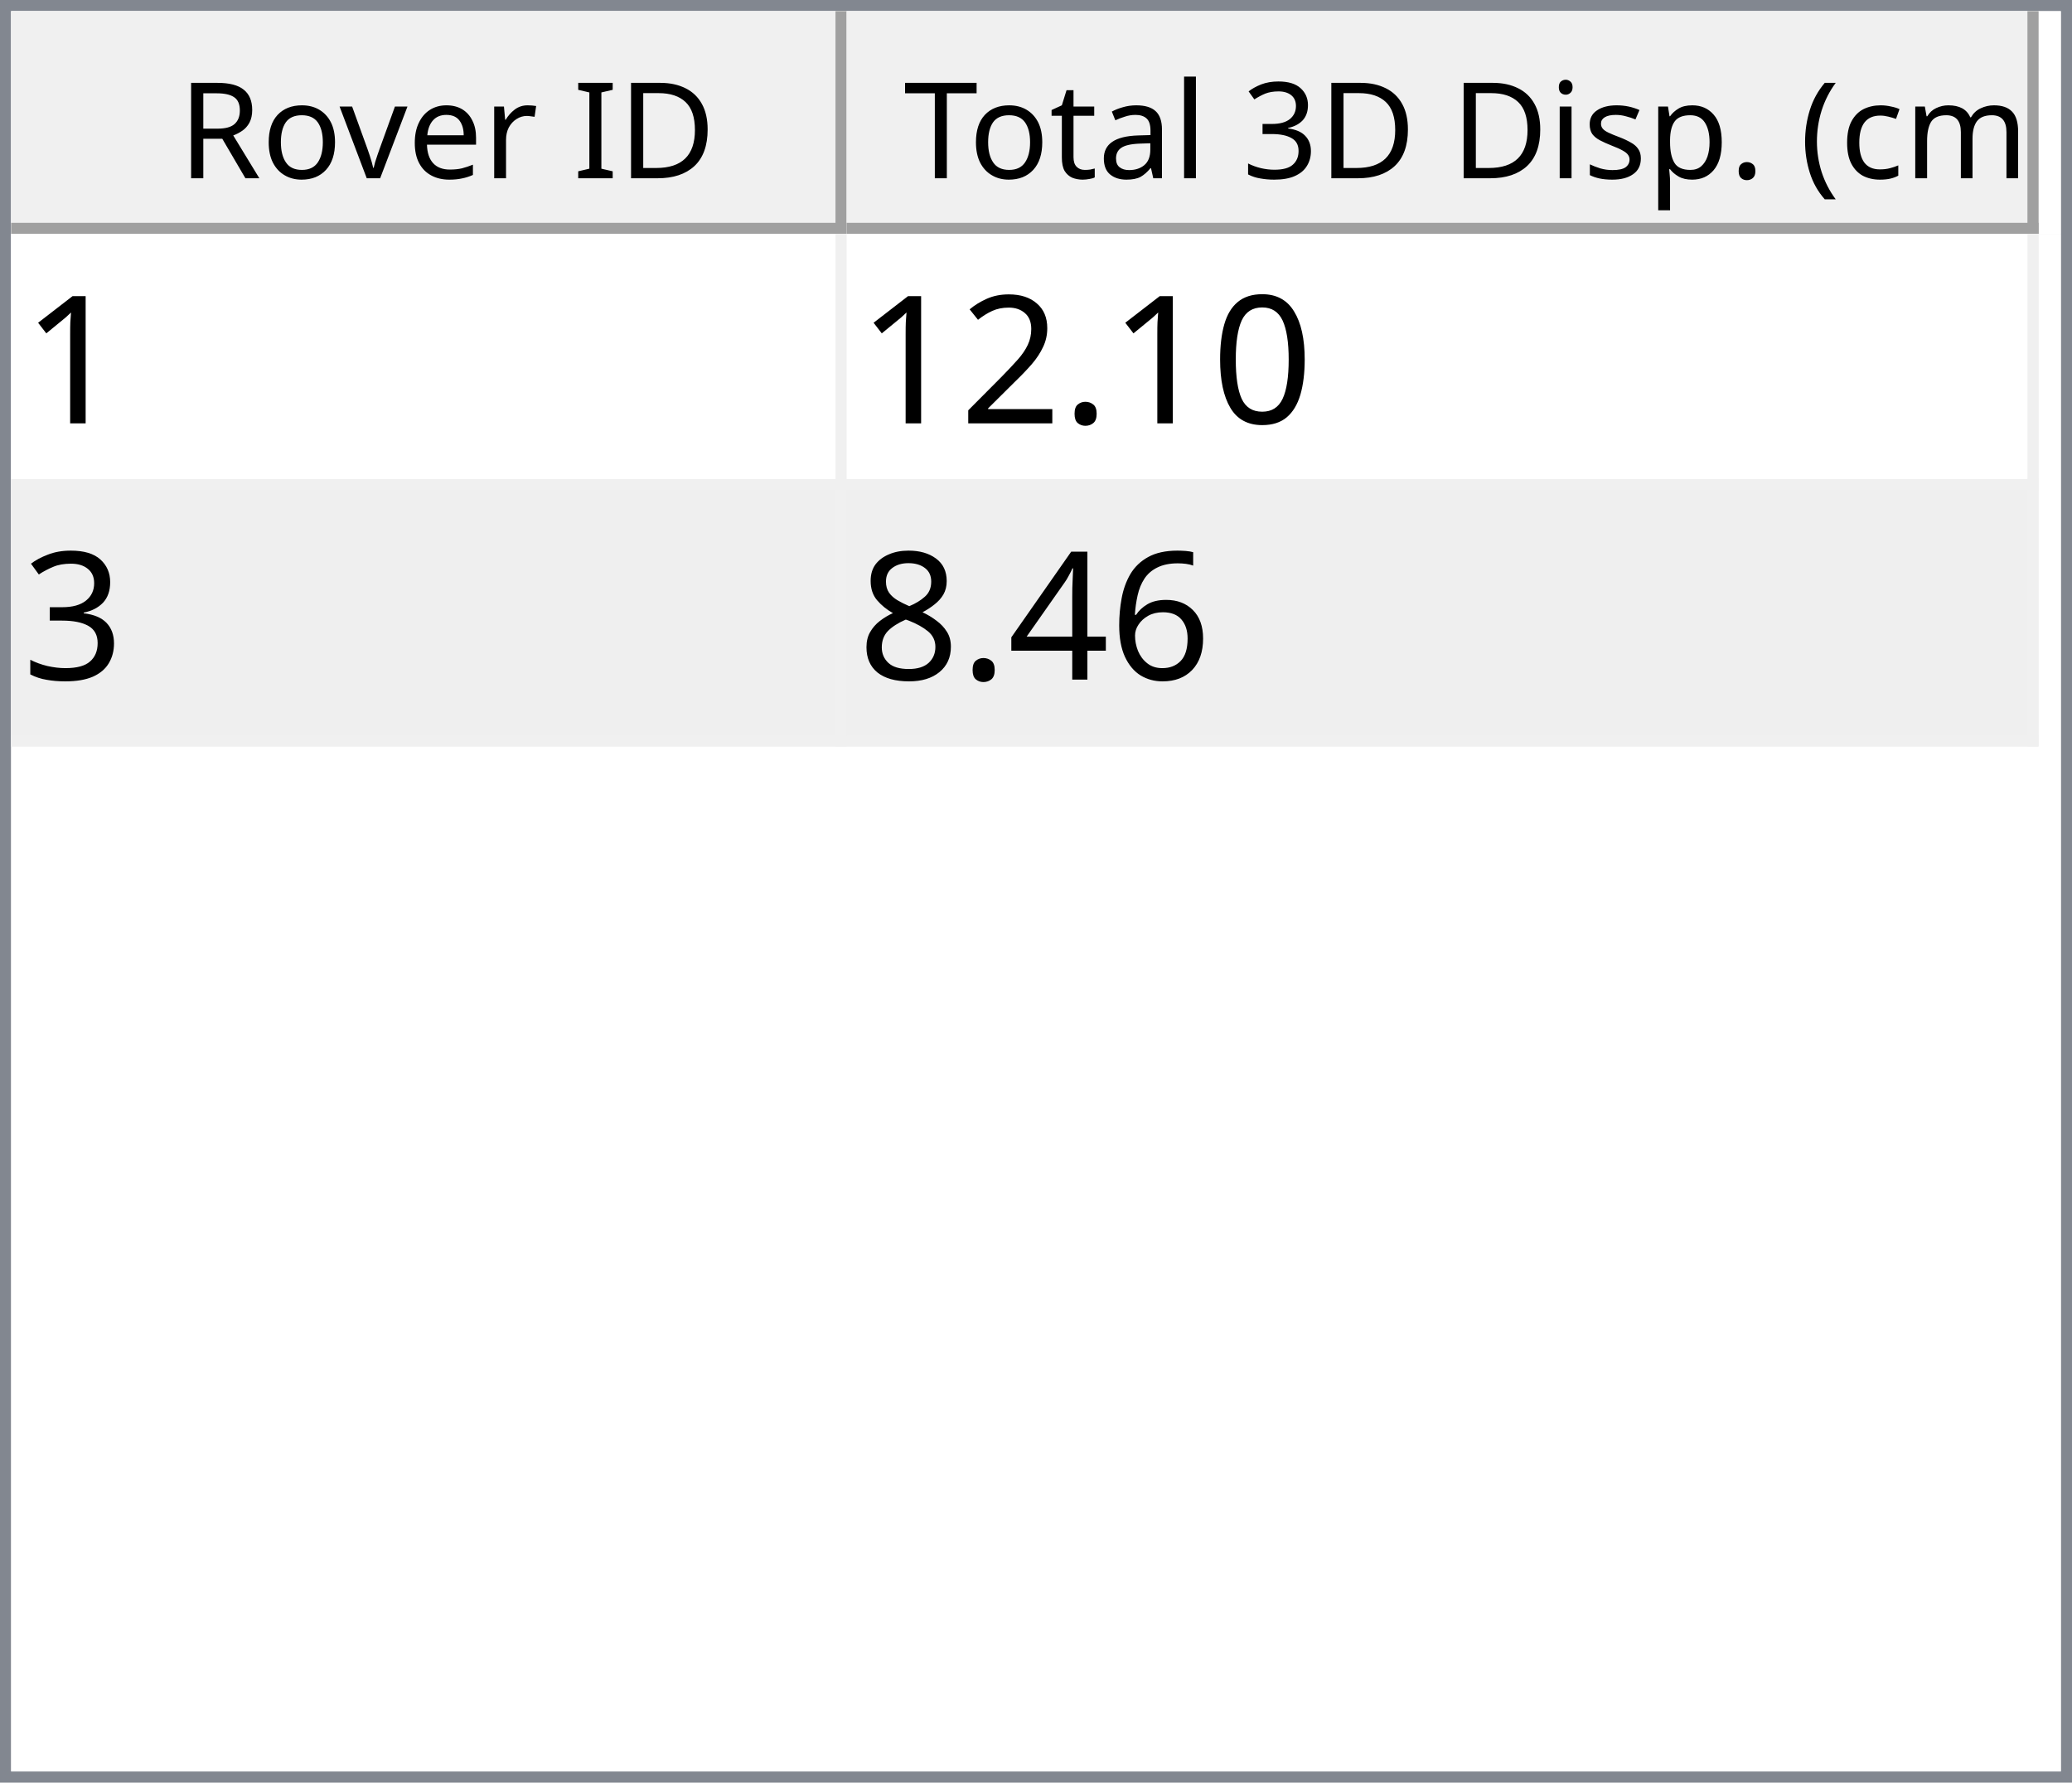
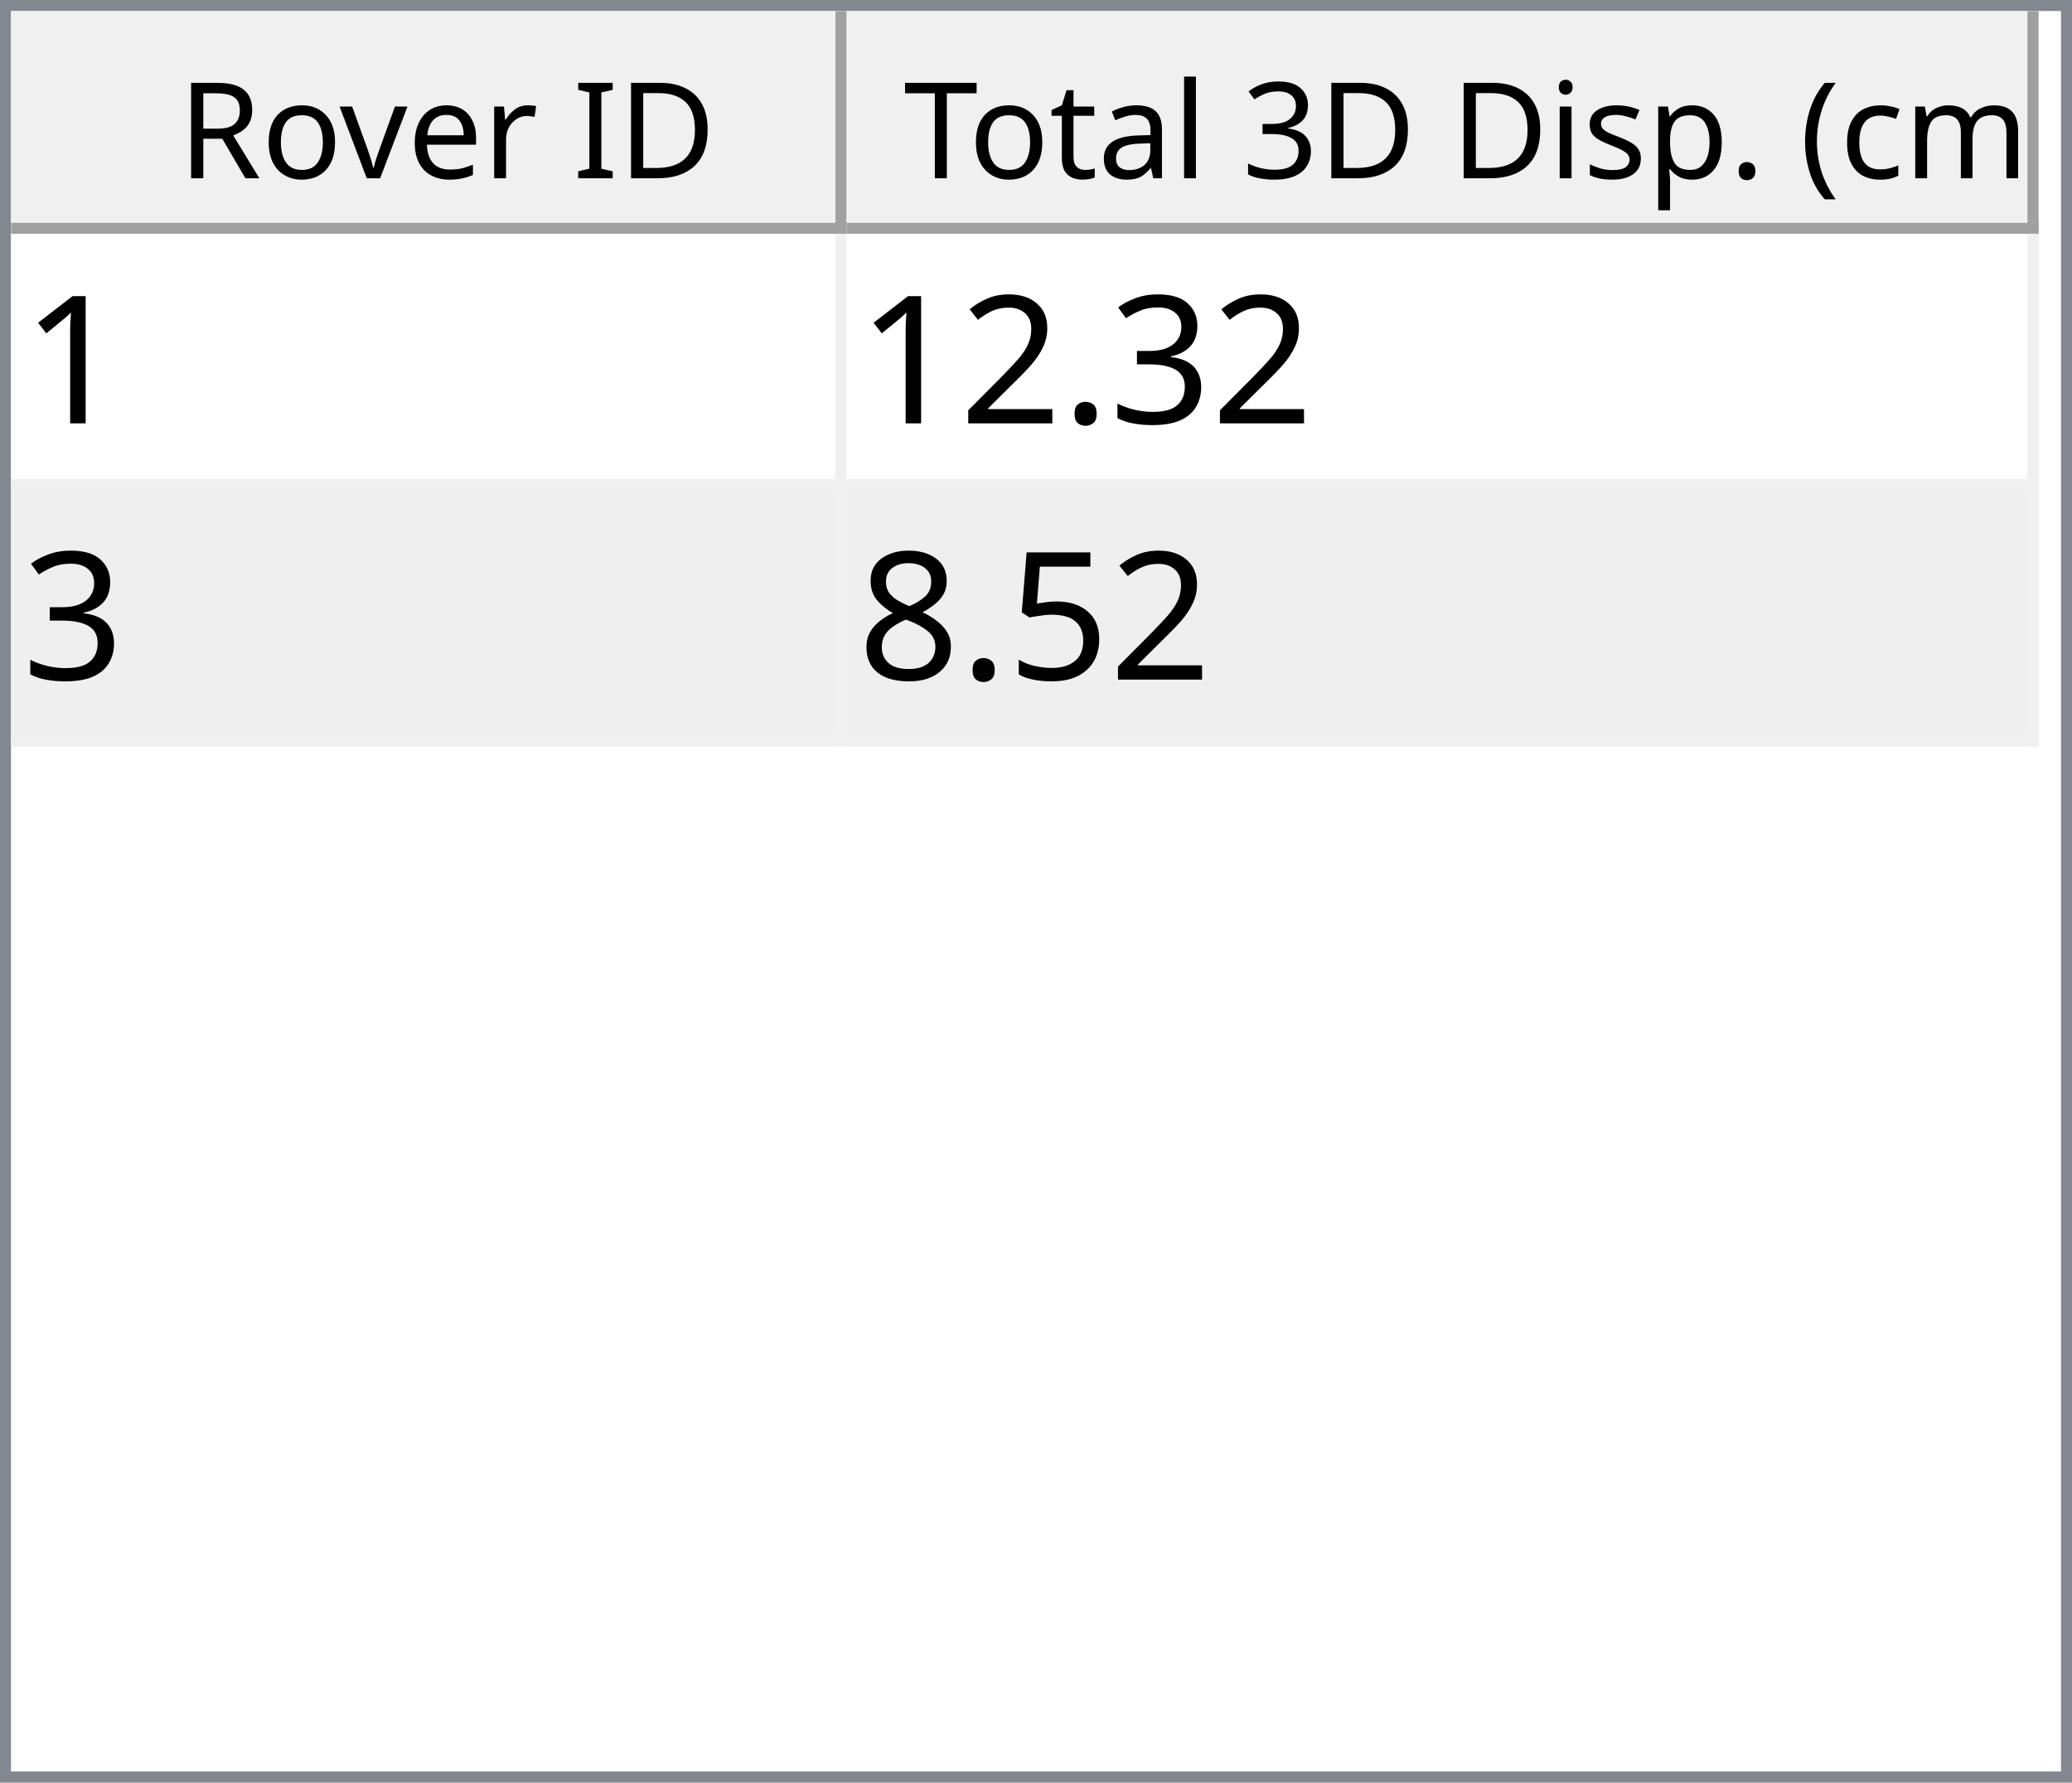
<svg xmlns="http://www.w3.org/2000/svg" style="fill-opacity:1; color-rendering:auto; color-interpolation:auto; text-rendering:auto; stroke:black; stroke-linecap:square; stroke-miterlimit:10; shape-rendering:auto; stroke-opacity:1; fill:black; stroke-dasharray:none; font-weight:normal; stroke-width:1; font-family:'Dialog'; font-style:normal; stroke-linejoin:miter; font-size:12px; stroke-dashoffset:0; image-rendering:auto;" width="186" height="160">
  <defs id="genericDefs" />
  <g>
    <defs id="defs1">
      <clipPath clipPathUnits="userSpaceOnUse" id="clipPath1">
        <path d="M0 0 L186 0 L186 160 L0 160 L0 0 Z" />
      </clipPath>
      <clipPath clipPathUnits="userSpaceOnUse" id="clipPath2">
        <path d="M0 0 L0 160 L186 160 L186 0 Z" />
      </clipPath>
      <clipPath clipPathUnits="userSpaceOnUse" id="clipPath3">
        <path d="M0 0 L0 20 L184 20 L184 0 Z" />
      </clipPath>
      <clipPath clipPathUnits="userSpaceOnUse" id="clipPath4">
        <path d="M0 0 L0 20 L75 20 L75 0 Z" />
      </clipPath>
      <clipPath clipPathUnits="userSpaceOnUse" id="clipPath5">
        <path d="M1 1 L1 19 L74 19 L74 1 Z" />
      </clipPath>
      <clipPath clipPathUnits="userSpaceOnUse" id="clipPath6">
        <path d="M0 0 L0 18 L73 18 L73 0 Z" />
      </clipPath>
      <clipPath clipPathUnits="userSpaceOnUse" id="clipPath7">
        <path d="M-0.5 -0.5 L-0.5 19.5 L74.5 19.5 L74.5 -0.5 Z" />
      </clipPath>
      <clipPath clipPathUnits="userSpaceOnUse" id="clipPath8">
        <path d="M0 0 L0 20 L107 20 L107 0 Z" />
      </clipPath>
      <clipPath clipPathUnits="userSpaceOnUse" id="clipPath9">
        <path d="M1 1 L1 19 L106 19 L106 1 Z" />
      </clipPath>
      <clipPath clipPathUnits="userSpaceOnUse" id="clipPath10">
        <path d="M0 0 L0 18 L105 18 L105 0 Z" />
      </clipPath>
      <clipPath clipPathUnits="userSpaceOnUse" id="clipPath11">
        <path d="M-0.5 -0.5 L-0.5 19.5 L106.5 19.5 L106.5 -0.5 Z" />
      </clipPath>
      <clipPath clipPathUnits="userSpaceOnUse" id="clipPath12">
        <path d="M0 0 L0 138 L184 138 L184 0 Z" />
      </clipPath>
      <clipPath clipPathUnits="userSpaceOnUse" id="clipPath13">
        <path d="M0 0 L0 46 L182 46 L182 0 Z" />
      </clipPath>
      <clipPath clipPathUnits="userSpaceOnUse" id="clipPath14">
        <path d="M-0.5 -0.5 L-0.5 45.5 L181.5 45.5 L181.5 -0.5 Z" />
      </clipPath>
      <clipPath clipPathUnits="userSpaceOnUse" id="clipPath15">
        <path d="M0 0 L0 22 L74 22 L74 0 Z" />
      </clipPath>
      <clipPath clipPathUnits="userSpaceOnUse" id="clipPath16">
        <path d="M0 0 L0 22 L106 22 L106 0 Z" />
      </clipPath>
      <font horiz-adv-x="64.551" id="font1">
        <font-face ascent="107.91" descent="25.098" units-per-em="100" style="font-style:normal; font-family:Segoe UI; font-weight:normal;" />
        <missing-glyph horiz-adv-x="64.551" d="M8.109 0 L8.109 68.266 L56.453 68.266 L56.453 0 L8.109 0 ZM15.328 7.234 L49.219 7.234 L49.219 61.031 L15.328 61.031 L15.328 7.234 Z" />
        <glyph unicode="D" horiz-adv-x="70.117" d="M9.188 0 L9.188 70.016 L28.516 70.016 Q65.531 70.016 65.531 35.891 Q65.531 19.672 55.25 9.836 Q44.969 0 27.734 0 L9.188 0 ZM17.391 62.594 L17.391 7.422 L27.828 7.422 Q41.609 7.422 49.273 14.797 Q56.938 22.172 56.938 35.688 Q56.938 62.594 28.328 62.594 L17.391 62.594 Z" />
        <glyph unicode="I" horiz-adv-x="26.611" d="M17.391 0 L9.188 0 L9.188 70.016 L17.391 70.016 L17.391 0 Z" />
        <glyph unicode=" " horiz-adv-x="27.393" d="" />
        <glyph unicode="r" horiz-adv-x="34.766" d="M34.188 41.891 Q32.078 43.5 28.125 43.5 Q23 43.5 19.555 38.672 Q16.109 33.844 16.109 25.484 L16.109 0 L8.109 0 L8.109 50 L16.109 50 L16.109 39.703 L16.312 39.703 Q18.016 44.969 21.531 47.922 Q25.047 50.875 29.391 50.875 Q32.516 50.875 34.188 50.203 L34.188 41.891 Z" />
        <glyph unicode="e" horiz-adv-x="52.295" d="M48.297 23 L12.984 23 Q13.188 14.656 17.484 10.109 Q21.781 5.562 29.297 5.562 Q37.75 5.562 44.828 11.141 L44.828 3.609 Q38.234 -1.172 27.391 -1.172 Q16.797 -1.172 10.742 5.641 Q4.688 12.453 4.688 24.812 Q4.688 36.469 11.305 43.82 Q17.922 51.172 27.734 51.172 Q37.547 51.172 42.922 44.828 Q48.297 38.484 48.297 27.203 L48.297 23 ZM40.094 29.781 Q40.047 36.719 36.75 40.578 Q33.453 44.438 27.594 44.438 Q21.922 44.438 17.969 40.383 Q14.016 36.328 13.094 29.781 L40.094 29.781 Z" />
        <glyph unicode="v" horiz-adv-x="47.9" d="M47.406 50 L27.484 0 L19.625 0 L0.688 50 L9.469 50 L22.172 13.672 Q23.578 9.672 23.922 6.688 L24.125 6.688 Q24.609 10.453 25.688 13.484 L38.969 50 L47.406 50 Z" />
        <glyph unicode="o" horiz-adv-x="58.594" d="M29 -1.172 Q17.922 -1.172 11.305 5.836 Q4.688 12.844 4.688 24.422 Q4.688 37.016 11.57 44.094 Q18.453 51.172 30.172 51.172 Q41.359 51.172 47.633 44.289 Q53.906 37.406 53.906 25.203 Q53.906 13.234 47.141 6.031 Q40.375 -1.172 29 -1.172 ZM29.594 44.438 Q21.875 44.438 17.383 39.188 Q12.891 33.938 12.891 24.703 Q12.891 15.828 17.43 10.695 Q21.969 5.562 29.594 5.562 Q37.359 5.562 41.531 10.594 Q45.703 15.625 45.703 24.906 Q45.703 34.281 41.531 39.359 Q37.359 44.438 29.594 44.438 Z" />
        <glyph unicode="R" horiz-adv-x="59.814" d="M59.375 0 L49.609 0 L37.891 19.625 Q36.281 22.359 34.766 24.289 Q33.25 26.219 31.664 27.438 Q30.078 28.656 28.25 29.219 Q26.422 29.781 24.125 29.781 L17.391 29.781 L17.391 0 L9.188 0 L9.188 70.016 L30.078 70.016 Q34.672 70.016 38.555 68.867 Q42.438 67.719 45.289 65.375 Q48.141 63.031 49.758 59.547 Q51.375 56.062 51.375 51.375 Q51.375 47.703 50.273 44.656 Q49.172 41.609 47.148 39.211 Q45.125 36.812 42.266 35.133 Q39.406 33.453 35.844 32.516 L35.844 32.328 Q37.594 31.547 38.891 30.547 Q40.188 29.547 41.359 28.18 Q42.531 26.812 43.68 25.078 Q44.828 23.344 46.234 21.047 L59.375 0 ZM17.391 62.594 L17.391 37.203 L28.516 37.203 Q31.594 37.203 34.203 38.133 Q36.812 39.062 38.719 40.797 Q40.625 42.531 41.703 45.047 Q42.781 47.562 42.781 50.688 Q42.781 56.297 39.141 59.445 Q35.5 62.594 28.609 62.594 L17.391 62.594 Z" />
        <glyph unicode=")" horiz-adv-x="30.176" d="M8.297 -15.922 L1.172 -15.922 Q16.406 2.344 16.406 26.812 Q16.406 51.469 1.078 70.016 L8.297 70.016 Q23.531 52.156 23.531 26.703 Q23.531 1.375 8.297 -15.922 Z" />
        <glyph unicode="m" horiz-adv-x="86.133" d="M79.109 0 L71.094 0 L71.094 28.719 Q71.094 37.016 68.531 40.727 Q65.969 44.438 59.906 44.438 Q54.781 44.438 51.195 39.75 Q47.609 35.062 47.609 28.516 L47.609 0 L39.594 0 L39.594 29.688 Q39.594 44.438 28.219 44.438 Q22.953 44.438 19.531 40.016 Q16.109 35.594 16.109 28.516 L16.109 0 L8.109 0 L8.109 50 L16.109 50 L16.109 42.094 L16.312 42.094 Q21.625 51.172 31.844 51.172 Q36.969 51.172 40.773 48.312 Q44.578 45.453 46 40.828 Q51.562 51.172 62.594 51.172 Q79.109 51.172 79.109 30.812 L79.109 0 Z" />
        <glyph unicode="c" horiz-adv-x="46.191" d="M42.188 2.297 Q36.422 -1.172 28.516 -1.172 Q17.828 -1.172 11.258 5.789 Q4.688 12.75 4.688 23.828 Q4.688 36.188 11.766 43.68 Q18.844 51.172 30.672 51.172 Q37.25 51.172 42.281 48.734 L42.281 40.531 Q36.719 44.438 30.375 44.438 Q22.703 44.438 17.797 38.945 Q12.891 33.453 12.891 24.516 Q12.891 15.719 17.508 10.641 Q22.125 5.562 29.891 5.562 Q36.422 5.562 42.188 9.906 L42.188 2.297 Z" />
        <glyph unicode="(" horiz-adv-x="30.176" d="M29.109 -15.922 L21.969 -15.922 Q6.844 1.375 6.844 26.703 Q6.844 52.156 21.969 70.016 L29.203 70.016 Q13.875 51.469 13.875 26.812 Q13.875 2.344 29.109 -15.922 Z" />
        <glyph unicode="." horiz-adv-x="21.68" d="M10.891 -1.078 Q8.641 -1.078 7.055 0.539 Q5.469 2.156 5.469 4.391 Q5.469 6.641 7.055 8.273 Q8.641 9.906 10.891 9.906 Q13.188 9.906 14.797 8.273 Q16.406 6.641 16.406 4.391 Q16.406 2.156 14.797 0.539 Q13.188 -1.078 10.891 -1.078 Z" />
        <glyph unicode="p" horiz-adv-x="58.789" d="M16.312 7.234 L16.109 7.234 L16.109 -23 L8.109 -23 L8.109 50 L16.109 50 L16.109 41.219 L16.312 41.219 Q22.219 51.172 33.594 51.172 Q43.266 51.172 48.688 44.461 Q54.109 37.75 54.109 26.469 Q54.109 13.922 48 6.375 Q41.891 -1.172 31.297 -1.172 Q21.578 -1.172 16.312 7.234 ZM16.109 27.391 L16.109 20.406 Q16.109 14.203 20.141 9.883 Q24.172 5.562 30.375 5.562 Q37.641 5.562 41.773 11.133 Q45.906 16.703 45.906 26.609 Q45.906 34.969 42.047 39.703 Q38.188 44.438 31.594 44.438 Q24.609 44.438 20.359 39.578 Q16.109 34.719 16.109 27.391 Z" />
        <glyph unicode="s" horiz-adv-x="42.432" d="M5.078 1.812 L5.078 10.406 Q11.625 5.562 19.484 5.562 Q30.031 5.562 30.031 12.594 Q30.031 14.594 29.125 15.992 Q28.219 17.391 26.68 18.461 Q25.141 19.531 23.07 20.383 Q21 21.234 18.609 22.172 Q15.281 23.484 12.766 24.828 Q10.25 26.172 8.57 27.859 Q6.891 29.547 6.031 31.695 Q5.172 33.844 5.172 36.719 Q5.172 40.234 6.789 42.945 Q8.406 45.656 11.086 47.484 Q13.766 49.312 17.211 50.242 Q20.656 51.172 24.312 51.172 Q30.812 51.172 35.938 48.922 L35.938 40.828 Q30.422 44.438 23.25 44.438 Q21 44.438 19.195 43.922 Q17.391 43.406 16.094 42.477 Q14.797 41.547 14.086 40.258 Q13.375 38.969 13.375 37.406 Q13.375 35.453 14.086 34.133 Q14.797 32.812 16.164 31.789 Q17.531 30.766 19.484 29.938 Q21.438 29.109 23.922 28.125 Q27.25 26.859 29.883 25.516 Q32.516 24.172 34.375 22.484 Q36.234 20.797 37.234 18.602 Q38.234 16.406 38.234 13.375 Q38.234 9.672 36.602 6.938 Q34.969 4.203 32.234 2.398 Q29.5 0.594 25.93 -0.289 Q22.359 -1.172 18.453 -1.172 Q10.75 -1.172 5.078 1.812 Z" />
        <glyph unicode="i" horiz-adv-x="24.219" d="M12.203 62.703 Q10.062 62.703 8.547 64.164 Q7.031 65.625 7.031 67.875 Q7.031 70.125 8.547 71.609 Q10.062 73.094 12.203 73.094 Q14.406 73.094 15.945 71.609 Q17.484 70.125 17.484 67.875 Q17.484 65.719 15.945 64.211 Q14.406 62.703 12.203 62.703 ZM16.109 0 L8.109 0 L8.109 50 L16.109 50 L16.109 0 Z" />
        <glyph unicode="3" horiz-adv-x="53.906" d="M46.531 19.828 Q46.531 15.094 44.75 11.211 Q42.969 7.328 39.719 4.57 Q36.469 1.812 31.93 0.297 Q27.391 -1.219 21.922 -1.219 Q11.922 -1.219 6 2.594 L6 11.188 Q13.094 5.609 22.219 5.609 Q25.875 5.609 28.828 6.539 Q31.781 7.469 33.906 9.227 Q36.031 10.984 37.18 13.477 Q38.328 15.969 38.328 19.094 Q38.328 32.812 18.797 32.812 L12.984 32.812 L12.984 39.594 L18.5 39.594 Q35.797 39.594 35.797 52.484 Q35.797 64.406 22.609 64.406 Q15.188 64.406 8.688 59.422 L8.688 67.188 Q15.375 71.188 24.609 71.188 Q29 71.188 32.57 69.969 Q36.141 68.75 38.68 66.555 Q41.219 64.359 42.609 61.281 Q44 58.203 44 54.5 Q44 40.672 30.031 36.719 L30.031 36.531 Q33.594 36.141 36.625 34.797 Q39.656 33.453 41.852 31.305 Q44.047 29.156 45.289 26.25 Q46.531 23.344 46.531 19.828 Z" />
        <glyph unicode="l" horiz-adv-x="24.219" d="M16.109 0 L8.109 0 L8.109 74.031 L16.109 74.031 L16.109 0 Z" />
        <glyph unicode="a" horiz-adv-x="50.879" d="M43.891 0 L35.891 0 L35.891 7.812 L35.688 7.812 Q30.469 -1.172 20.312 -1.172 Q12.844 -1.172 8.617 2.781 Q4.391 6.734 4.391 13.281 Q4.391 27.297 20.906 29.594 L35.891 31.688 Q35.891 44.438 25.594 44.438 Q16.547 44.438 9.281 38.281 L9.281 46.484 Q16.656 51.172 26.266 51.172 Q43.891 51.172 43.891 32.516 L43.891 0 ZM35.891 25.297 L23.828 23.641 Q18.266 22.859 15.43 20.875 Q12.594 18.891 12.594 13.875 Q12.594 10.203 15.211 7.883 Q17.828 5.562 22.172 5.562 Q28.125 5.562 32.008 9.742 Q35.891 13.922 35.891 20.312 L35.891 25.297 Z" />
        <glyph unicode="t" horiz-adv-x="33.887" d="M31.297 0.484 Q28.469 -1.078 23.828 -1.078 Q10.688 -1.078 10.688 13.578 L10.688 43.172 L2.094 43.172 L2.094 50 L10.688 50 L10.688 62.203 L18.703 64.797 L18.703 50 L31.297 50 L31.297 43.172 L18.703 43.172 L18.703 14.984 Q18.703 9.969 20.414 7.82 Q22.125 5.672 26.078 5.672 Q29.109 5.672 31.297 7.328 L31.297 0.484 Z" />
        <glyph unicode="T" horiz-adv-x="52.393" d="M50.594 62.594 L30.375 62.594 L30.375 0 L22.172 0 L22.172 62.594 L2 62.594 L2 70.016 L50.594 70.016 L50.594 62.594 Z" />
      </font>
      <font horiz-adv-x="75.0" id="font2">
        <font-face ascent="100.537" descent="21.973" units-per-em="100" style="font-style:normal; font-family:sans-serif; font-weight:normal;" />
        <missing-glyph horiz-adv-x="75.0" d="M12.5 0 L12.5 62.5 L62.5 62.5 L62.5 0 L12.5 0 ZM14.062 1.562 L60.938 1.562 L60.938 60.938 L14.062 60.938 L14.062 1.562 Z" />
        <glyph unicode="1" horiz-adv-x="55.615" d="M37.25 0 L28.469 0 L28.469 56 Q25.297 52.984 20.141 49.953 Q14.984 46.922 10.891 45.406 L10.891 53.906 Q18.266 57.375 23.781 62.305 Q29.297 67.234 31.594 71.875 L37.25 71.875 L37.25 0 Z" />
-         <glyph unicode="0" horiz-adv-x="55.615" d="M4.156 35.297 Q4.156 48 6.766 55.742 Q9.375 63.484 14.523 67.68 Q19.672 71.875 27.484 71.875 Q33.25 71.875 37.594 69.555 Q41.938 67.234 44.773 62.867 Q47.609 58.5 49.219 52.227 Q50.828 45.953 50.828 35.297 Q50.828 22.703 48.242 14.969 Q45.656 7.234 40.508 3.008 Q35.359 -1.219 27.484 -1.219 Q17.141 -1.219 11.234 6.203 Q4.156 15.141 4.156 35.297 ZM13.188 35.297 Q13.188 17.672 17.312 11.836 Q21.438 6 27.484 6 Q33.547 6 37.672 11.859 Q41.797 17.719 41.797 35.297 Q41.797 52.984 37.672 58.789 Q33.547 64.594 27.391 64.594 Q21.344 64.594 17.719 59.469 Q13.188 52.938 13.188 35.297 Z" />
+         <glyph unicode="3" horiz-adv-x="55.615" d="M4.203 18.891 L12.984 20.062 Q14.5 12.594 18.141 9.297 Q21.781 6 27 6 Q33.203 6 37.477 10.297 Q41.75 14.594 41.75 20.953 Q41.75 27 37.797 30.93 Q33.844 34.859 27.734 34.859 Q25.25 34.859 21.531 33.891 L22.516 41.609 Q23.391 41.5 23.922 41.5 Q29.547 41.5 34.039 44.43 Q38.531 47.359 38.531 53.469 Q38.531 58.297 35.258 61.477 Q31.984 64.656 26.812 64.656 Q21.688 64.656 18.266 61.43 Q14.844 58.203 13.875 51.766 L5.078 53.328 Q6.688 62.156 12.398 67.016 Q18.109 71.875 26.609 71.875 Q32.469 71.875 37.398 69.359 Q42.328 66.844 44.945 62.5 Q47.562 58.156 47.562 53.266 Q47.562 48.641 45.07 44.828 Q42.578 41.016 37.703 38.766 Q44.047 37.312 47.562 32.695 Q51.078 28.078 51.078 21.141 Q51.078 11.766 44.242 5.25 Q37.406 -1.266 26.953 -1.266 Q17.531 -1.266 11.305 4.352 Q5.078 9.969 4.203 18.891 Z" />
        <glyph unicode="." horiz-adv-x="27.783" d="M9.078 0 L9.078 10.016 L19.094 10.016 L19.094 0 L9.078 0 Z" />
        <glyph unicode="2" horiz-adv-x="55.615" d="M50.344 8.453 L50.344 0 L3.031 0 Q2.938 3.172 4.047 6.109 Q5.859 10.938 9.836 15.625 Q13.812 20.312 21.344 26.469 Q33.016 36.031 37.117 41.625 Q41.219 47.219 41.219 52.203 Q41.219 57.422 37.477 61.008 Q33.734 64.594 27.734 64.594 Q21.391 64.594 17.578 60.789 Q13.766 56.984 13.719 50.25 L4.688 51.172 Q5.609 61.281 11.664 66.578 Q17.719 71.875 27.938 71.875 Q38.234 71.875 44.242 66.164 Q50.25 60.453 50.25 52 Q50.25 47.703 48.492 43.555 Q46.734 39.406 42.656 34.812 Q38.578 30.219 29.109 22.219 Q21.188 15.578 18.945 13.211 Q16.703 10.844 15.234 8.453 L50.344 8.453 Z" />
-         <glyph unicode="3" horiz-adv-x="55.615" d="M4.203 18.891 L12.984 20.062 Q14.5 12.594 18.141 9.297 Q21.781 6 27 6 Q33.203 6 37.477 10.297 Q41.75 14.594 41.75 20.953 Q41.75 27 37.797 30.93 Q33.844 34.859 27.734 34.859 Q25.25 34.859 21.531 33.891 L22.516 41.609 Q23.391 41.5 23.922 41.5 Q29.547 41.5 34.039 44.43 Q38.531 47.359 38.531 53.469 Q38.531 58.297 35.258 61.477 Q31.984 64.656 26.812 64.656 Q21.688 64.656 18.266 61.43 Q14.844 58.203 13.875 51.766 L5.078 53.328 Q6.688 62.156 12.398 67.016 Q18.109 71.875 26.609 71.875 Q32.469 71.875 37.398 69.359 Q42.328 66.844 44.945 62.5 Q47.562 58.156 47.562 53.266 Q47.562 48.641 45.07 44.828 Q42.578 41.016 37.703 38.766 Q44.047 37.312 47.562 32.695 Q51.078 28.078 51.078 21.141 Q51.078 11.766 44.242 5.25 Q37.406 -1.266 26.953 -1.266 Q17.531 -1.266 11.305 4.352 Q5.078 9.969 4.203 18.891 Z" />
-         <glyph unicode="6" horiz-adv-x="55.615" d="M49.75 54.047 L41.016 53.375 Q39.844 58.547 37.703 60.891 Q34.125 64.656 28.906 64.656 Q24.703 64.656 21.531 62.312 Q17.391 59.281 14.992 53.469 Q12.594 47.656 12.5 36.922 Q15.672 41.75 20.266 44.094 Q24.859 46.438 29.891 46.438 Q38.672 46.438 44.852 39.969 Q51.031 33.5 51.031 23.25 Q51.031 16.5 48.125 10.719 Q45.219 4.938 40.141 1.859 Q35.062 -1.219 28.609 -1.219 Q17.625 -1.219 10.695 6.859 Q3.766 14.938 3.766 33.5 Q3.766 54.25 11.422 63.672 Q18.109 71.875 29.438 71.875 Q37.891 71.875 43.289 67.141 Q48.688 62.406 49.75 54.047 ZM13.875 23.188 Q13.875 18.656 15.797 14.508 Q17.719 10.359 21.188 8.18 Q24.656 6 28.469 6 Q34.031 6 38.039 10.492 Q42.047 14.984 42.047 22.703 Q42.047 30.125 38.086 34.398 Q34.125 38.672 28.125 38.672 Q22.172 38.672 18.023 34.398 Q13.875 30.125 13.875 23.188 Z" />
-         <glyph unicode="4" horiz-adv-x="55.615" d="M32.328 0 L32.328 17.141 L1.266 17.141 L1.266 25.203 L33.938 71.578 L41.109 71.578 L41.109 25.203 L50.781 25.203 L50.781 17.141 L41.109 17.141 L41.109 0 L32.328 0 ZM32.328 25.203 L32.328 57.469 L9.906 25.203 L32.328 25.203 Z" />
+         <glyph unicode="5" horiz-adv-x="55.615" d="M4.156 18.75 L13.375 19.531 Q14.406 12.797 18.141 9.398 Q21.875 6 27.156 6 Q33.5 6 37.891 10.789 Q42.281 15.578 42.281 23.484 Q42.281 31 38.062 35.352 Q33.844 39.703 27 39.703 Q22.75 39.703 19.336 37.773 Q15.922 35.844 13.969 32.766 L5.719 33.844 L12.641 70.609 L48.25 70.609 L48.25 62.203 L19.672 62.203 L15.828 42.969 Q22.266 47.469 29.344 47.469 Q38.719 47.469 45.164 40.969 Q51.609 34.469 51.609 24.266 Q51.609 14.547 45.953 7.469 Q39.062 -1.219 27.156 -1.219 Q17.391 -1.219 11.211 4.25 Q5.031 9.719 4.156 18.75 Z" />
        <glyph unicode="8" horiz-adv-x="55.615" d="M17.672 38.812 Q12.203 40.828 9.57 44.539 Q6.938 48.25 6.938 53.422 Q6.938 61.234 12.555 66.555 Q18.172 71.875 27.484 71.875 Q36.859 71.875 42.578 66.43 Q48.297 60.984 48.297 53.172 Q48.297 48.188 45.68 44.508 Q43.062 40.828 37.75 38.812 Q44.344 36.672 47.781 31.883 Q51.219 27.094 51.219 20.453 Q51.219 11.281 44.727 5.031 Q38.234 -1.219 27.641 -1.219 Q17.047 -1.219 10.547 5.055 Q4.047 11.328 4.047 20.703 Q4.047 27.688 7.594 32.398 Q11.141 37.109 17.672 38.812 ZM15.922 53.719 Q15.922 48.641 19.195 45.414 Q22.469 42.188 27.688 42.188 Q32.766 42.188 36.016 45.383 Q39.266 48.578 39.266 53.219 Q39.266 58.062 35.914 61.359 Q32.562 64.656 27.594 64.656 Q22.562 64.656 19.242 61.43 Q15.922 58.203 15.922 53.719 ZM13.094 20.656 Q13.094 16.891 14.875 13.375 Q16.656 9.859 20.172 7.93 Q23.688 6 27.734 6 Q34.031 6 38.133 10.055 Q42.234 14.109 42.234 20.359 Q42.234 26.703 38.016 30.859 Q33.797 35.016 27.438 35.016 Q21.234 35.016 17.164 30.914 Q13.094 26.812 13.094 20.656 Z" />
      </font>
    </defs>
    <g style="fill:white; stroke:white;">
      <rect x="0" y="0" width="186" style="clip-path:url(#clipPath1); stroke:none;" height="160" />
    </g>
    <g style="fill:white; text-rendering:optimizeSpeed; color-rendering:optimizeSpeed; image-rendering:optimizeSpeed; shape-rendering:crispEdges; stroke:white; color-interpolation:sRGB;">
      <rect x="0" width="186" height="160" y="0" style="stroke:none;" />
      <path style="stroke:none;" d="M0 160 L186 160 L186 0 L0 0 Z" />
    </g>
    <g style="fill:rgb(240,240,240); font-family:'Segoe UI'; stroke:rgb(240,240,240);">
      <rect x="0" y="0" width="186" style="clip-path:url(#clipPath2); stroke:none;" height="160" />
    </g>
    <g style="fill:rgb(130,135,144); font-family:'Segoe UI'; stroke:rgb(130,135,144);">
      <path d="M0 0 L186 0 L186 160 L0 160 L0 0 ZM1 1 L185 1 L185 159 L1 159 L1 1 Z" style="fill-rule:evenodd; clip-path:url(#clipPath2); stroke:none;" />
    </g>
    <g style="fill:white; font-family:'Segoe UI'; stroke:white;" transform="translate(1,1)">
      <rect x="0" y="0" width="184" style="clip-path:url(#clipPath3); stroke:none;" height="20" />
    </g>
    <g style="fill:rgb(240,240,240); font-family:'Segoe UI'; stroke:rgb(240,240,240);" transform="translate(1,1)">
      <rect x="0" y="0" width="75" style="clip-path:url(#clipPath4); stroke:none;" height="20" />
    </g>
    <g style="font-family:'Segoe UI';" transform="translate(2,2)">
      <text x="14" xml:space="preserve" y="14" style="clip-path:url(#clipPath6); stroke:none;">Rover ID</text>
    </g>
    <g style="fill:rgb(160,160,160); font-family:'Segoe UI'; stroke:rgb(160,160,160); stroke-linejoin:bevel;" transform="translate(1.5,1.5)">
      <line x1="74" x2="74" y1="0" style="fill:none; clip-path:url(#clipPath7);" y2="19" />
    </g>
    <g style="fill:rgb(160,160,160); font-family:'Segoe UI'; stroke:rgb(160,160,160); stroke-linejoin:bevel;" transform="matrix(1,0,0,1,1,1) translate(0.5,0.5)">
      <line x1="0" x2="74" y1="19" style="fill:none; clip-path:url(#clipPath7);" y2="19" />
    </g>
    <g style="fill:rgb(240,240,240); font-family:'Segoe UI'; stroke:rgb(240,240,240);" transform="translate(76,1)">
      <rect x="0" y="0" width="107" style="clip-path:url(#clipPath8); stroke:none;" height="20" />
    </g>
    <g style="font-family:'Segoe UI';" transform="translate(77,2)">
      <text x="1" xml:space="preserve" y="14" style="clip-path:url(#clipPath10); stroke:none;"> Total 3D Disp. (cm)</text>
    </g>
    <g style="fill:rgb(160,160,160); font-family:'Segoe UI'; stroke:rgb(160,160,160); stroke-linejoin:bevel;" transform="translate(76.5,1.5)">
      <line x1="106" x2="106" y1="0" style="fill:none; clip-path:url(#clipPath11);" y2="19" />
    </g>
    <g style="fill:rgb(160,160,160); font-family:'Segoe UI'; stroke:rgb(160,160,160); stroke-linejoin:bevel;" transform="matrix(1,0,0,1,76,1) translate(0.5,0.5)">
      <line x1="0" x2="106" y1="19" style="fill:none; clip-path:url(#clipPath11);" y2="19" />
    </g>
    <g style="fill:white; font-family:'Segoe UI'; stroke:white;" transform="translate(1,21)">
      <rect x="0" y="0" width="184" style="clip-path:url(#clipPath12); stroke:none;" height="138" />
    </g>
    <g style="fill:rgb(240,240,240); font-size:16px; font-family:sans-serif; stroke:rgb(240,240,240);" transform="translate(1,21)">
      <rect x="0" y="0" width="182" style="clip-path:url(#clipPath13); stroke:none;" height="46" />
      <line transform="translate(0.5,0.5)" x1="0" x2="181" y1="22" style="clip-path:url(#clipPath14); fill:none; stroke-linejoin:bevel;" y2="22" />
    </g>
    <g transform="matrix(1,0,0,1,1,21) translate(0.5,0.5)" style="fill:rgb(240,240,240); font-size:16px; font-family:sans-serif; stroke:rgb(240,240,240); stroke-linejoin:bevel;">
      <line x1="0" x2="181" y1="45" style="fill:none; clip-path:url(#clipPath14);" y2="45" />
    </g>
    <g transform="matrix(1,0,0,1,1,21) translate(0.5,0.5)" style="fill:rgb(240,240,240); font-size:16px; font-family:sans-serif; stroke:rgb(240,240,240); stroke-linejoin:bevel;">
      <line x1="74" x2="74" y1="0" style="fill:none; clip-path:url(#clipPath14);" y2="45" />
    </g>
    <g transform="matrix(1,0,0,1,1,21) translate(0.5,0.5)" style="fill:rgb(240,240,240); font-size:16px; font-family:sans-serif; stroke:rgb(240,240,240); stroke-linejoin:bevel;">
      <line x1="181" x2="181" y1="0" style="fill:none; clip-path:url(#clipPath14);" y2="45" />
    </g>
    <g style="fill:white; font-size:16px; font-family:sans-serif; stroke:white;" transform="matrix(1,0,0,1,1,21)">
      <rect x="0" y="0" width="74" style="clip-path:url(#clipPath15); stroke:none;" height="22" />
      <text x="1" y="17" style="fill:black; clip-path:url(#clipPath15); stroke:none;" xml:space="preserve">1</text>
    </g>
    <g style="fill:white; font-size:16px; font-family:sans-serif; stroke:white;" transform="matrix(1,0,0,1,1,21) translate(75,0)">
      <rect x="0" y="0" width="106" style="clip-path:url(#clipPath16); stroke:none;" height="22" />
-       <text x="1" y="17" style="fill:black; clip-path:url(#clipPath16); stroke:none;" xml:space="preserve">12.10</text>
+       <text x="1" y="17" style="fill:black; clip-path:url(#clipPath16); stroke:none;" xml:space="preserve">12.32</text>
    </g>
    <g style="fill:rgb(239,239,239); font-size:16px; font-family:sans-serif; stroke:rgb(239,239,239);" transform="matrix(1,0,0,1,1,21) translate(0,23)">
      <rect x="0" y="0" width="74" style="clip-path:url(#clipPath15); stroke:none;" height="22" />
      <text x="1" y="17" style="fill:black; clip-path:url(#clipPath15); stroke:none;" xml:space="preserve">3</text>
    </g>
    <g style="fill:rgb(239,239,239); font-size:16px; font-family:sans-serif; stroke:rgb(239,239,239);" transform="matrix(1,0,0,1,1,21) translate(75,23)">
      <rect x="0" y="0" width="106" style="clip-path:url(#clipPath16); stroke:none;" height="22" />
-       <text x="1" y="17" style="fill:black; clip-path:url(#clipPath16); stroke:none;" xml:space="preserve">8.46</text>
+       <text x="1" y="17" style="fill:black; clip-path:url(#clipPath16); stroke:none;" xml:space="preserve">8.52</text>
    </g>
  </g>
</svg>
